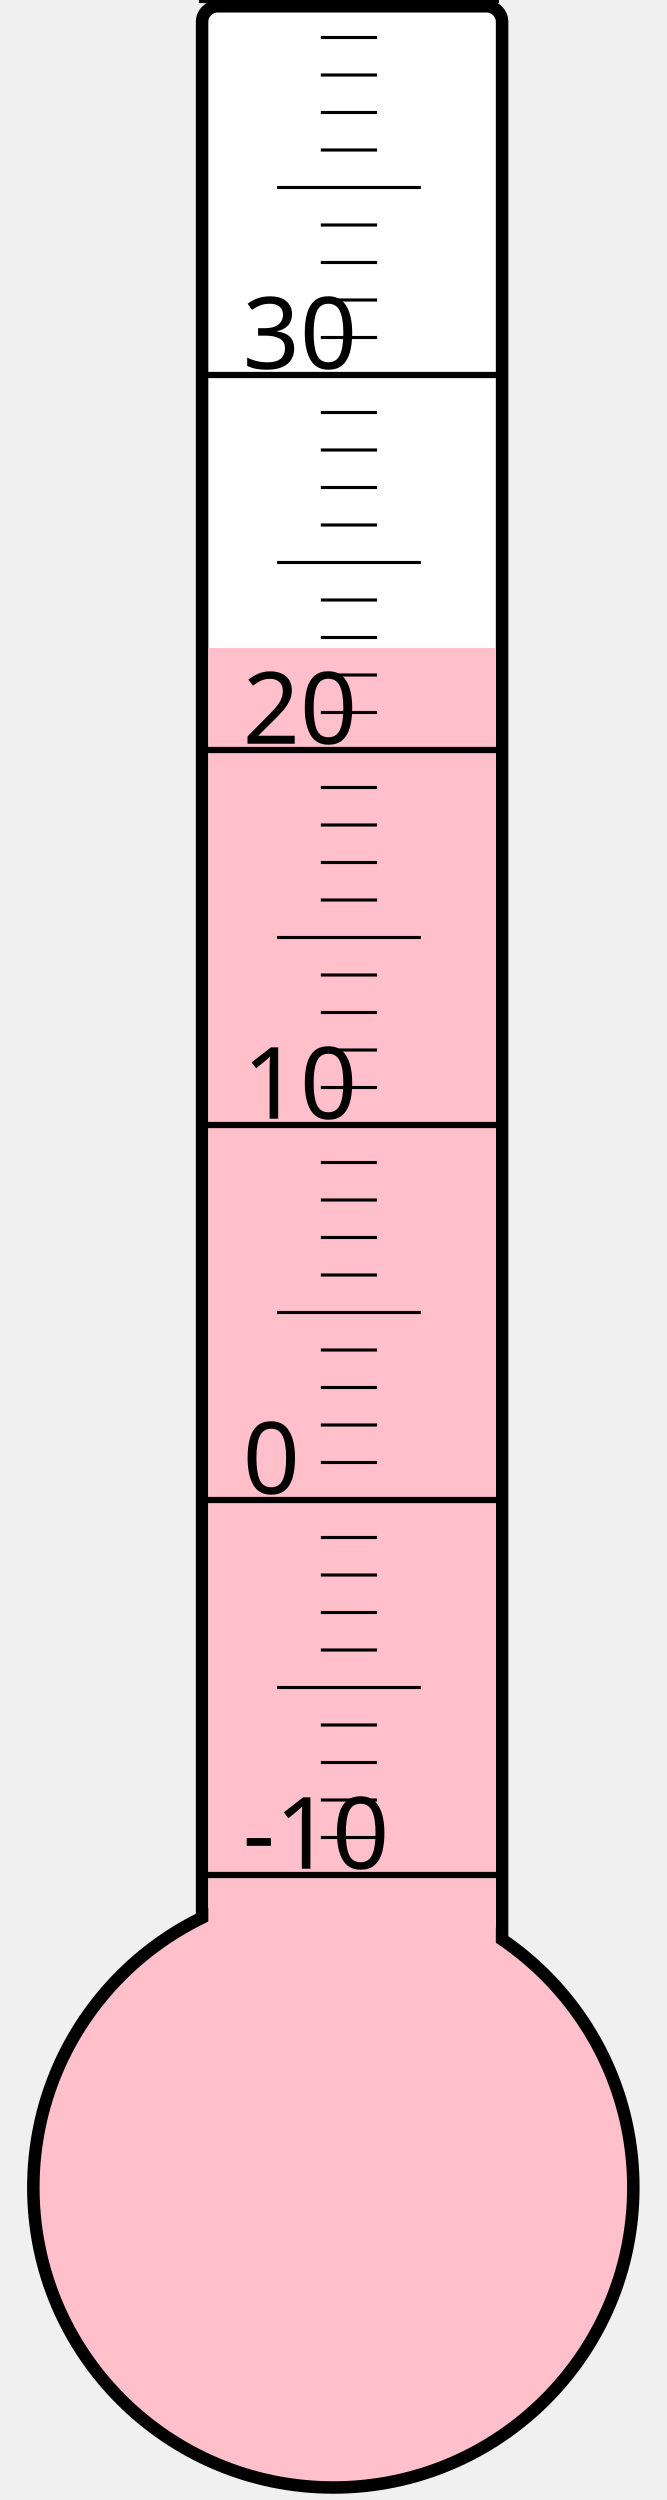
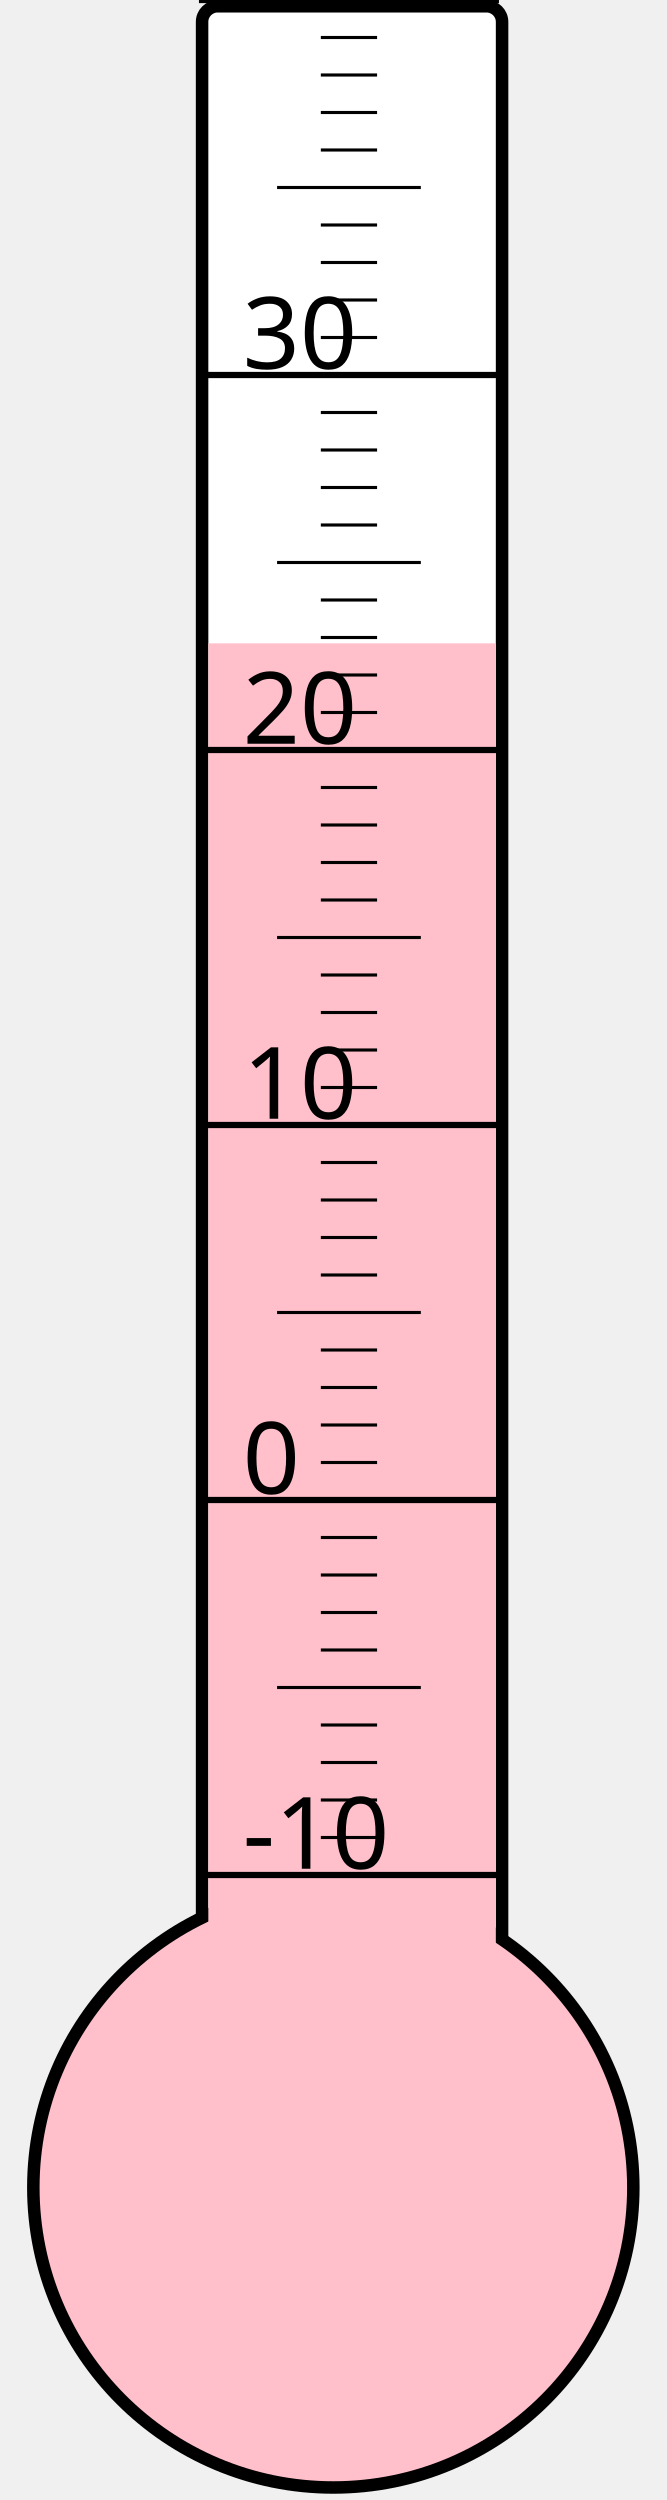
<svg xmlns="http://www.w3.org/2000/svg" width="40px" height="150px" viewBox="0 0 200 800">
  <rect width="200" height="800" x="0" y="0" style="fill: #ffffeb; fill-opacity: 0;" />
  <rect width="96" height="680" x="58" y="2" rx="5" ry="5" style="fill: white; fill-opacity: 1; stroke: black; stroke-width: 4;" />
  <circle cx="100" cy="700" r="96" style="fill: pink; stroke: black; stroke-width: 4;" />
-   <rect width="92" height="492.625" x="60" y="207.375" style="fill: pink; fill-opacity: 1; stroke-width: 0;" />
+   <rect width="92" height="494.125" x="60" y="205.875" style="fill: pink; fill-opacity: 1; stroke-width: 0;" />
  <text x="71" y="598" style="font-family: sans-serif; font-size: 24pt;">-10</text>
  <text x="71" y="478" style="font-family: sans-serif; font-size: 24pt;">0</text>
  <text x="71" y="358" style="font-family: sans-serif; font-size: 24pt;">10</text>
  <text x="71" y="238" style="font-family: sans-serif; font-size: 24pt;">20</text>
  <text x="71" y="118" style="font-family: sans-serif; font-size: 24pt;">30</text>
  <g style="stroke: black;">
    <line x1="57" y1="600" x2="153" y2="600" style="stroke-width: 2;" />
    <line x1="96" y1="588" x2="114" y2="588" style="stroke-width: 1;" />
    <line x1="96" y1="576" x2="114" y2="576" style="stroke-width: 1;" />
    <line x1="96" y1="564" x2="114" y2="564" style="stroke-width: 1;" />
    <line x1="96" y1="552" x2="114" y2="552" style="stroke-width: 1;" />
    <line x1="82" y1="540" x2="128" y2="540" style="stroke-width: 1;" />
    <line x1="96" y1="528" x2="114" y2="528" style="stroke-width: 1;" />
    <line x1="96" y1="516" x2="114" y2="516" style="stroke-width: 1;" />
    <line x1="96" y1="504" x2="114" y2="504" style="stroke-width: 1;" />
    <line x1="96" y1="492" x2="114" y2="492" style="stroke-width: 1;" />
    <line x1="57" y1="480" x2="153" y2="480" style="stroke-width: 2;" />
    <line x1="96" y1="468" x2="114" y2="468" style="stroke-width: 1;" />
    <line x1="96" y1="456" x2="114" y2="456" style="stroke-width: 1;" />
    <line x1="96" y1="444" x2="114" y2="444" style="stroke-width: 1;" />
    <line x1="96" y1="432" x2="114" y2="432" style="stroke-width: 1;" />
    <line x1="82" y1="420" x2="128" y2="420" style="stroke-width: 1;" />
    <line x1="96" y1="408" x2="114" y2="408" style="stroke-width: 1;" />
    <line x1="96" y1="396" x2="114" y2="396" style="stroke-width: 1;" />
    <line x1="96" y1="384" x2="114" y2="384" style="stroke-width: 1;" />
    <line x1="96" y1="372" x2="114" y2="372" style="stroke-width: 1;" />
    <line x1="57" y1="360" x2="153" y2="360" style="stroke-width: 2;" />
    <line x1="96" y1="348" x2="114" y2="348" style="stroke-width: 1;" />
    <line x1="96" y1="336" x2="114" y2="336" style="stroke-width: 1;" />
    <line x1="96" y1="324" x2="114" y2="324" style="stroke-width: 1;" />
    <line x1="96" y1="312" x2="114" y2="312" style="stroke-width: 1;" />
    <line x1="82" y1="300" x2="128" y2="300" style="stroke-width: 1;" />
    <line x1="96" y1="288" x2="114" y2="288" style="stroke-width: 1;" />
    <line x1="96" y1="276" x2="114" y2="276" style="stroke-width: 1;" />
    <line x1="96" y1="264" x2="114" y2="264" style="stroke-width: 1;" />
    <line x1="96" y1="252" x2="114" y2="252" style="stroke-width: 1;" />
    <line x1="57" y1="240" x2="153" y2="240" style="stroke-width: 2;" />
    <line x1="96" y1="228" x2="114" y2="228" style="stroke-width: 1;" />
    <line x1="96" y1="216" x2="114" y2="216" style="stroke-width: 1;" />
    <line x1="96" y1="204" x2="114" y2="204" style="stroke-width: 1;" />
    <line x1="96" y1="192" x2="114" y2="192" style="stroke-width: 1;" />
    <line x1="82" y1="180" x2="128" y2="180" style="stroke-width: 1;" />
    <line x1="96" y1="168" x2="114" y2="168" style="stroke-width: 1;" />
    <line x1="96" y1="156" x2="114" y2="156" style="stroke-width: 1;" />
    <line x1="96" y1="144" x2="114" y2="144" style="stroke-width: 1;" />
    <line x1="96" y1="132" x2="114" y2="132" style="stroke-width: 1;" />
    <line x1="57" y1="120" x2="153" y2="120" style="stroke-width: 2;" />
    <line x1="96" y1="108" x2="114" y2="108" style="stroke-width: 1;" />
    <line x1="96" y1="96" x2="114" y2="96" style="stroke-width: 1;" />
    <line x1="96" y1="84" x2="114" y2="84" style="stroke-width: 1;" />
    <line x1="96" y1="72" x2="114" y2="72" style="stroke-width: 1;" />
    <line x1="82" y1="60" x2="128" y2="60" style="stroke-width: 1;" />
    <line x1="96" y1="48" x2="114" y2="48" style="stroke-width: 1;" />
    <line x1="96" y1="36" x2="114" y2="36" style="stroke-width: 1;" />
    <line x1="96" y1="24" x2="114" y2="24" style="stroke-width: 1;" />
    <line x1="96" y1="12" x2="114" y2="12" style="stroke-width: 1;" />
    <line x1="57" y1="0" x2="153" y2="0" style="stroke-width: 2;" />
  </g>
</svg>
